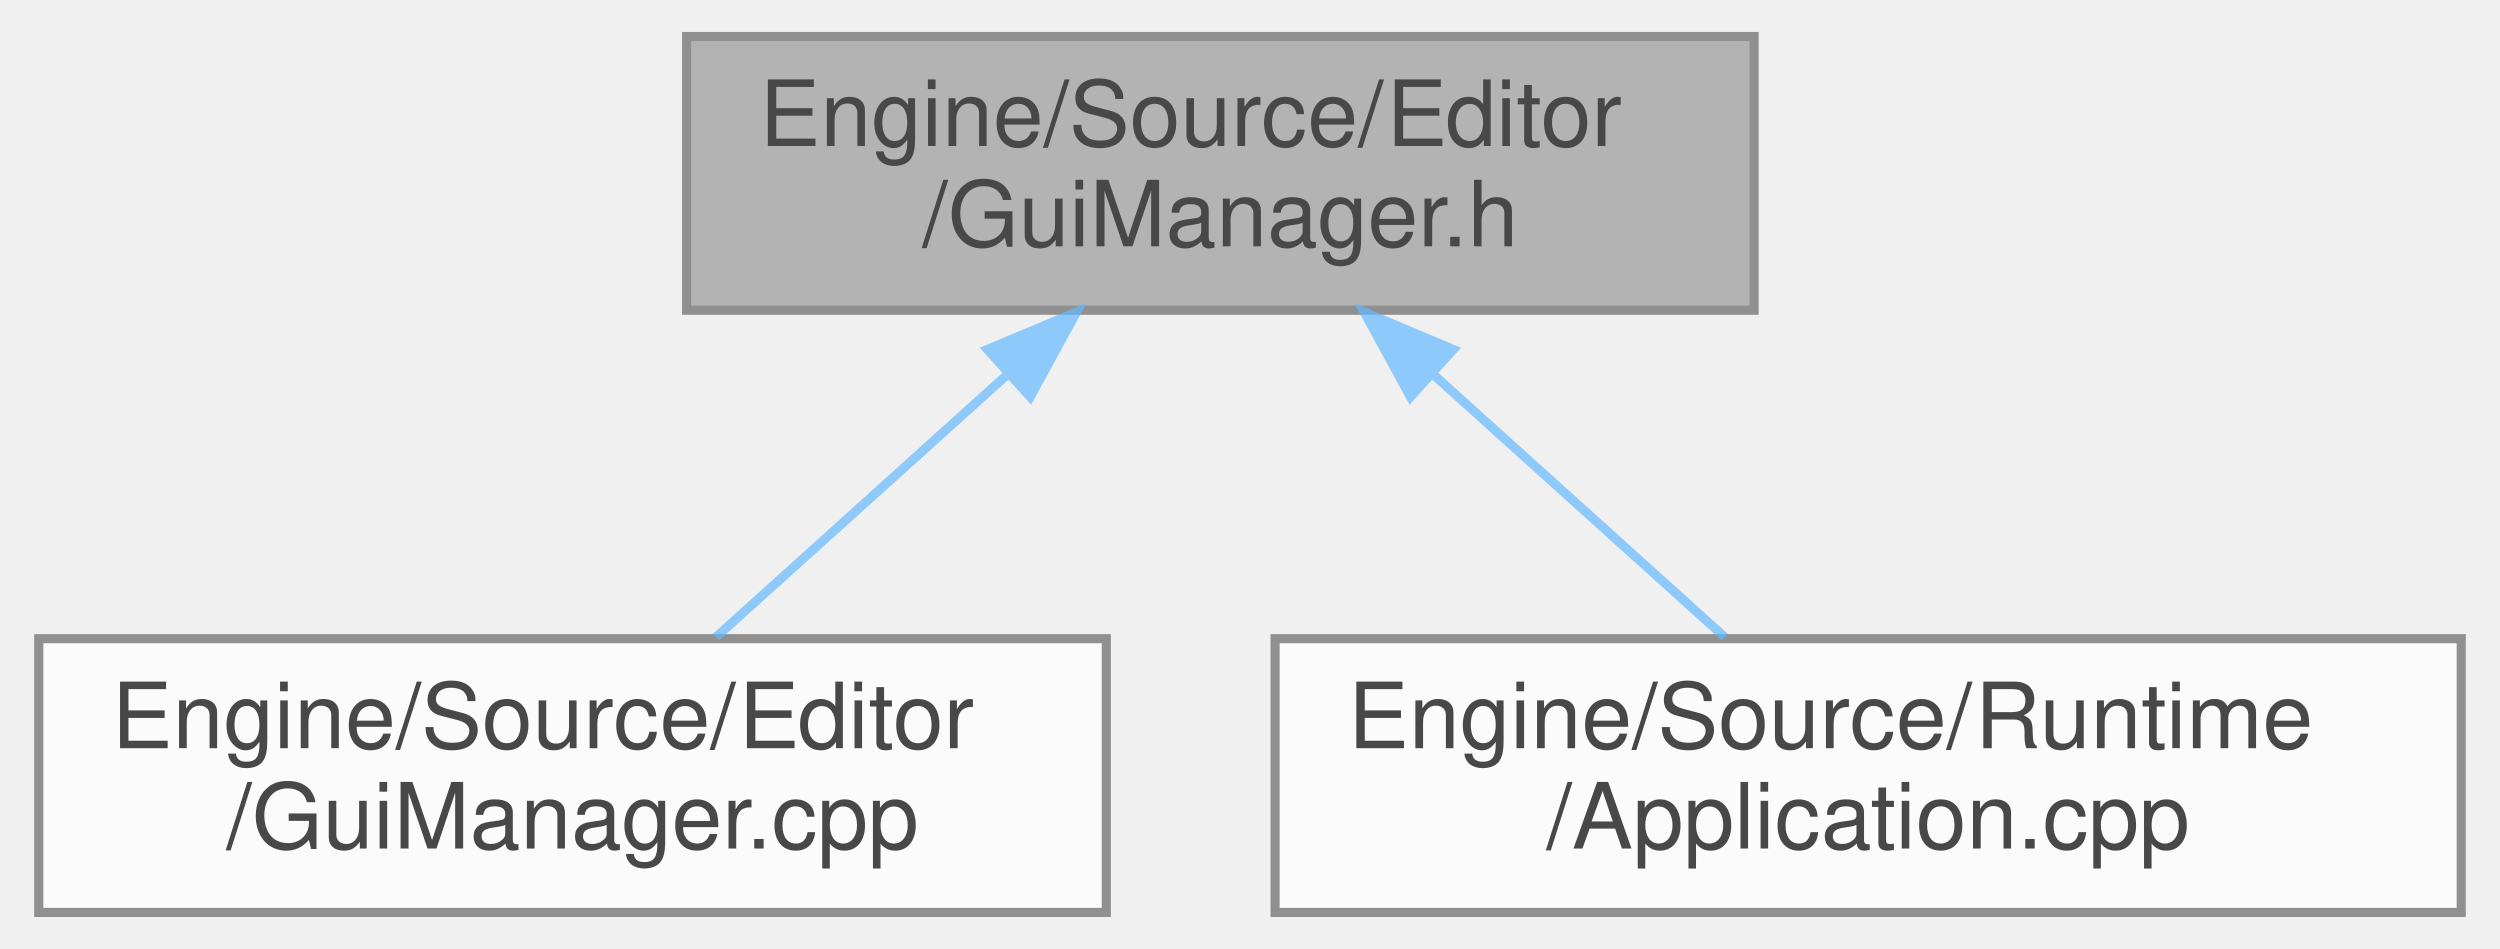
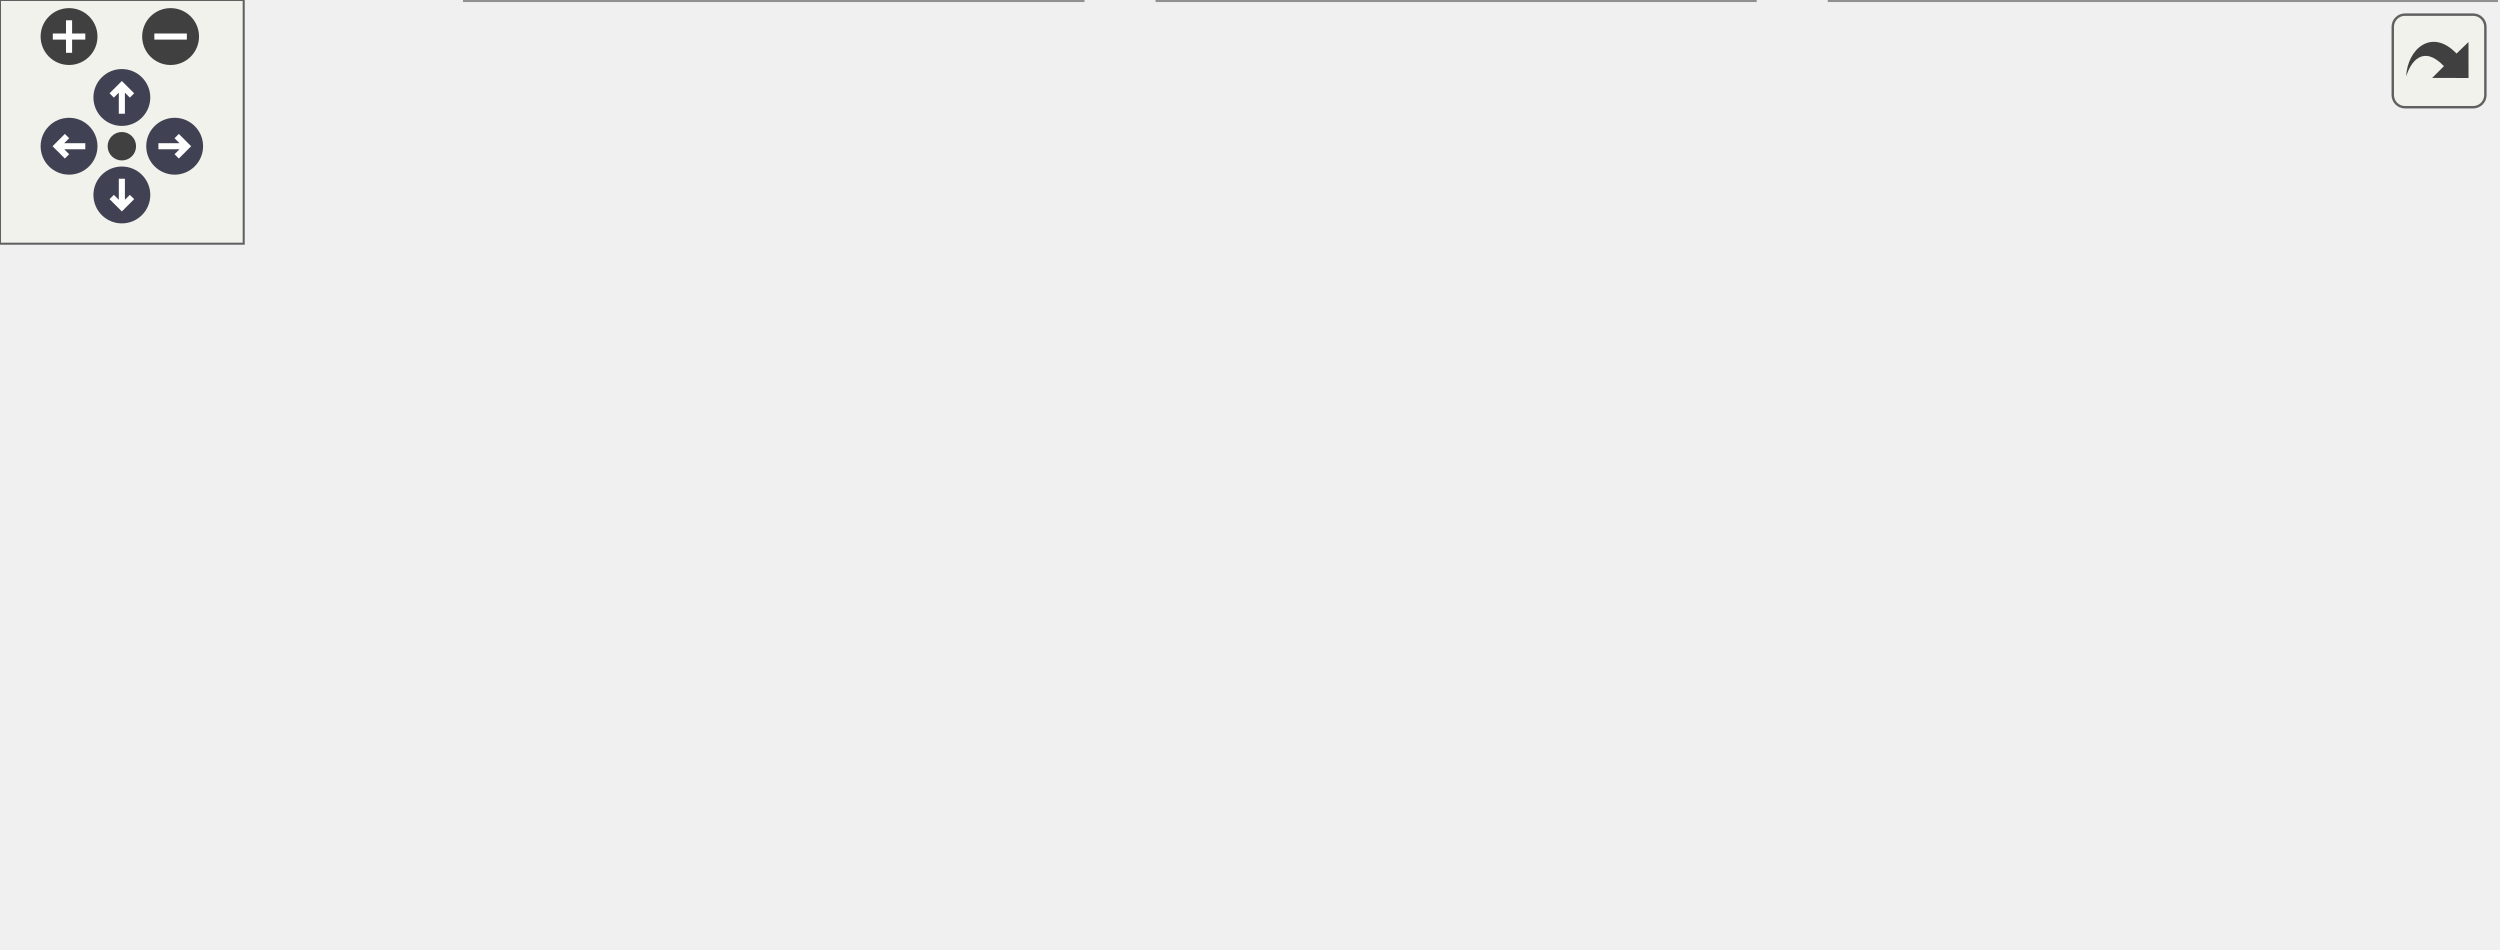
- <svg xmlns="http://www.w3.org/2000/svg" xmlns:xlink="http://www.w3.org/1999/xlink" width="274pt" height="104pt" viewBox="0.00 0.00 273.50 104.00">
-   <svg id="main" version="1.1" xml:space="preserve">
-     <style type="text/css">
+ <svg xmlns="http://www.w3.org/2000/svg" xmlns:xlink="http://www.w3.org/1999/xlink" id="main" version="1.1" xml:space="preserve">
+   <style type="text/css">
.node, .edge {opacity: 0.7;}
.node.selected, .edge.selected {opacity: 1;}
.edge:hover path { stroke: red; }
.edge:hover polygon { stroke: red; fill: red; }
</style>
-     <svg id="graph" class="graph">
-       <g id="graph0" class="graph" transform="scale(1 1) rotate(0) translate(4 100)">
-         <g id="Node000001" class="node">
-           <g id="a_Node000001">
-             <a xlink:title="ImGuiのライフサイクルとレンダリング管理。">
-               <polygon fill="#999999" stroke="#666666" points="188,-96 71,-96 71,-66 188,-66 188,-96" />
-               <text text-anchor="start" x="79" y="-84" font-family="Helvetica,sans-Serif" font-size="10.00">Engine/Source/Editor</text>
-               <text text-anchor="middle" x="129.5" y="-73" font-family="Helvetica,sans-Serif" font-size="10.00">/GuiManager.h</text>
-             </a>
-           </g>
-         </g>
-         <g id="Node000002" class="node">
-           <g id="a_Node000002">
-             <a xlink:href="GuiManager_8cpp.html" target="_top" xlink:title=" ">
-               <polygon fill="white" stroke="#666666" points="117,-30 0,-30 0,0 117,0 117,-30" />
-               <text text-anchor="start" x="8" y="-18" font-family="Helvetica,sans-Serif" font-size="10.00">Engine/Source/Editor</text>
-               <text text-anchor="middle" x="58.5" y="-7" font-family="Helvetica,sans-Serif" font-size="10.00">/GuiManager.cpp</text>
-             </a>
-           </g>
-         </g>
-         <g id="edge1_Node000001_Node000002" class="edge">
-           <g id="a_edge1_Node000001_Node000002">
-             <a xlink:title=" ">
-               <path fill="none" stroke="#63b8ff" d="M106.12,-58.92C95.65,-49.49 83.58,-38.61 74.21,-30.16" />
-               <polygon fill="#63b8ff" stroke="#63b8ff" points="103.97,-61.7 113.74,-65.8 108.66,-56.5 103.97,-61.7" />
-             </a>
-           </g>
-         </g>
-         <g id="Node000003" class="node">
-           <g id="a_Node000003">
-             <a xlink:href="Application_8cpp.html" target="_top" xlink:title=" ">
-               <polygon fill="white" stroke="#666666" points="265.5,-30 135.5,-30 135.5,0 265.5,0 265.5,-30" />
-               <text text-anchor="start" x="143.5" y="-18" font-family="Helvetica,sans-Serif" font-size="10.00">Engine/Source/Runtime</text>
-               <text text-anchor="middle" x="200.5" y="-7" font-family="Helvetica,sans-Serif" font-size="10.00">/Application.cpp</text>
-             </a>
-           </g>
-         </g>
-         <g id="edge2_Node000001_Node000003" class="edge">
-           <g id="a_edge2_Node000001_Node000003">
-             <a xlink:title=" ">
-               <path fill="none" stroke="#63b8ff" d="M152.88,-58.92C163.35,-49.49 175.42,-38.61 184.79,-30.16" />
-               <polygon fill="#63b8ff" stroke="#63b8ff" points="150.34,-56.5 145.26,-65.8 155.03,-61.7 150.34,-56.5" />
-             </a>
-           </g>
+   <defs>
+     <circle id="rim" cx="0" cy="0" r="7" />
+     <circle id="rim2" cx="0" cy="0" r="3.5" />
+     <g id="zoomPlus">
+       <use xlink:href="#rim" fill="#404040">
+         <set attributeName="fill" to="#808080" begin="zoomplus.mouseover" end="zoomplus.mouseout" />
+       </use>
+       <path d="M-4,0h8M0,-4v8" fill="none" stroke="white" stroke-width="1.5" pointer-events="none" />
+     </g>
+     <g id="zoomMin">
+       <use xlink:href="#rim" fill="#404040">
+         <set attributeName="fill" to="#808080" begin="zoomminus.mouseover" end="zoomminus.mouseout" />
+       </use>
+       <path d="M-4,0h8" fill="none" stroke="white" stroke-width="1.5" pointer-events="none" />
+     </g>
+     <g id="arrowUp" transform="translate(30 24)">
+       <use xlink:href="#rim" />
+       <path pointer-events="none" fill="none" stroke="white" stroke-width="1.5" d="M0,-3.0v7 M-2.5,-0.5L0,-3.0L2.5,-0.5" />
+     </g>
+     <g id="arrowRight" transform="rotate(90) translate(36 -43)">
+       <use xlink:href="#rim" />
+       <path pointer-events="none" fill="none" stroke="white" stroke-width="1.5" d="M0,-3.0v7 M-2.5,-0.5L0,-3.0L2.5,-0.5" />
+     </g>
+     <g id="arrowDown" transform="rotate(180) translate(-30 -48)">
+       <use xlink:href="#rim" />
+       <path pointer-events="none" fill="none" stroke="white" stroke-width="1.5" d="M0,-3.0v7 M-2.5,-0.5L0,-3.0L2.5,-0.5" />
+     </g>
+     <g id="arrowLeft" transform="rotate(270) translate(-36 17)">
+       <use xlink:href="#rim" />
+       <path pointer-events="none" fill="none" stroke="white" stroke-width="1.5" d="M0,-3.0v7 M-2.5,-0.5L0,-3.0L2.5,-0.5" />
+     </g>
+     <g id="resetDef">
+       <use xlink:href="#rim2" fill="#404040">
+         <set attributeName="fill" to="#808080" begin="reset.mouseover" end="reset.mouseout" />
+       </use>
+     </g>
+   </defs>
+   <svg id="graph" class="graph">
+     <g id="viewport">
+       <g id="Node000001" class="node">
+         <g id="a_Node000001">
+           <a xlink:title="ImGuiのライフサイクルとレンダリング管理。">
+             <polygon fill="#999999" stroke="#666666" points="259,-173 142,-173 142,-143 259,-143 259,-173" />
+             <text text-anchor="start" x="150" y="-161" font-family="Helvetica,sans-Serif" font-size="10.00">Engine/Source/Editor</text>
+             <text text-anchor="middle" x="200.5" y="-150" font-family="Helvetica,sans-Serif" font-size="10.00">/GuiManager.h</text>
+           </a>
        </g>
      </g>
-     </svg>
+       <g id="Node000002" class="node">
+         <g id="a_Node000002">
+           <a xlink:href="GuiManager_8cpp.html" target="_top" xlink:title=" ">
+             <polygon fill="white" stroke="#666666" points="117,-107 0,-107 0,-77 117,-77 117,-107" />
+             <text text-anchor="start" x="8" y="-95" font-family="Helvetica,sans-Serif" font-size="10.00">Engine/Source/Editor</text>
+             <text text-anchor="middle" x="58.5" y="-84" font-family="Helvetica,sans-Serif" font-size="10.00">/GuiManager.cpp</text>
+           </a>
+         </g>
+       </g>
+       <g id="edge1_Node000001_Node000002" class="edge">
+         <g id="a_edge1_Node000001_Node000002">
+           <a xlink:title=" ">
+             <path fill="none" stroke="#63b8ff" d="M160.08,-138.78C137.7,-128.69 110.29,-116.34 89.59,-107.01" />
+             <polygon fill="#63b8ff" stroke="#63b8ff" points="158.78,-142.04 169.34,-142.95 161.66,-135.65 158.78,-142.04" />
+           </a>
+         </g>
+       </g>
+       <g id="Node000003" class="node">
+         <g id="a_Node000003">
+           <a xlink:href="Application_8cpp.html" target="_top" xlink:title=" ">
+             <polygon fill="white" stroke="#666666" points="265.5,-107 135.5,-107 135.5,-77 265.5,-77 265.5,-107" />
+             <text text-anchor="start" x="143.5" y="-95" font-family="Helvetica,sans-Serif" font-size="10.00">Engine/Source/Runtime</text>
+             <text text-anchor="middle" x="200.5" y="-84" font-family="Helvetica,sans-Serif" font-size="10.00">/Application.cpp</text>
+           </a>
+         </g>
+       </g>
+       <g id="edge2_Node000001_Node000003" class="edge">
+         <g id="a_edge2_Node000001_Node000003">
+           <a xlink:title=" ">
+             <path fill="none" stroke="#63b8ff" d="M200.5,-132.54C200.5,-123.96 200.5,-114.61 200.5,-107.16" />
+             <polygon fill="#63b8ff" stroke="#63b8ff" points="197,-132.8 200.5,-142.8 204,-132.8 197,-132.8" />
+           </a>
+         </g>
+       </g>
+       <g id="Node000004" class="node">
+         <g id="a_Node000004">
+           <a xlink:href="SpanEditor_8h.html" target="_top" xlink:title=" ">
+             <polygon fill="white" stroke="#666666" points="433,-101.5 284,-101.5 284,-82.5 433,-82.5 433,-101.5" />
+             <text text-anchor="middle" x="358.5" y="-89.5" font-family="Helvetica,sans-Serif" font-size="10.00">Engine/Source/SpanEditor.h</text>
+           </a>
+         </g>
+       </g>
+       <g id="edge3_Node000001_Node000004" class="edge">
+         <g id="a_edge3_Node000001_Node000004">
+           <a xlink:title=" ">
+             <path fill="none" stroke="#63b8ff" d="M244.69,-139.1C275.02,-126.82 313.9,-111.06 337.47,-101.52" />
+             <polygon fill="#63b8ff" stroke="#63b8ff" points="243.13,-135.96 235.17,-142.95 245.76,-142.44 243.13,-135.96" />
+           </a>
+         </g>
+       </g>
+       <g id="Node000005" class="node">
+         <g id="a_Node000005">
+           <a xlink:href="HierarchyPanel_8cpp.html" target="_top" xlink:title=" ">
+             <polygon fill="white" stroke="#666666" points="266.5,-41 114.5,-41 114.5,0 266.5,0 266.5,-41" />
+             <text text-anchor="start" x="122.5" y="-29" font-family="Helvetica,sans-Serif" font-size="10.00">Engine/Source/Editor</text>
+             <text text-anchor="start" x="122.5" y="-18" font-family="Helvetica,sans-Serif" font-size="10.00">/Panels/Hierarchy/Hierarchy</text>
+             <text text-anchor="middle" x="190.5" y="-7" font-family="Helvetica,sans-Serif" font-size="10.00">Panel.cpp</text>
+           </a>
+         </g>
+       </g>
+       <g id="edge4_Node000004_Node000005" class="edge">
+         <g id="a_edge4_Node000004_Node000005">
+           <a xlink:title=" ">
+             <path fill="none" stroke="#63b8ff" d="M328.5,-78.59C303.29,-68.16 266.82,-53.07 237.7,-41.03" />
+             <polygon fill="#63b8ff" stroke="#63b8ff" points="327.32,-81.89 337.9,-82.48 330,-75.42 327.32,-81.89" />
+           </a>
+         </g>
+       </g>
+       <g id="Node000006" class="node">
+         <g id="a_Node000006">
+           <a xlink:href="InspectorPanel_8cpp.html" target="_top" xlink:title=" ">
+             <polygon fill="white" stroke="#666666" points="432,-41 285,-41 285,0 432,0 432,-41" />
+             <text text-anchor="start" x="293" y="-29" font-family="Helvetica,sans-Serif" font-size="10.00">Engine/Source/Editor</text>
+             <text text-anchor="start" x="293" y="-18" font-family="Helvetica,sans-Serif" font-size="10.00">/Panels/Inspector/Inspector</text>
+             <text text-anchor="middle" x="358.5" y="-7" font-family="Helvetica,sans-Serif" font-size="10.00">Panel.cpp</text>
+           </a>
+         </g>
+       </g>
+       <g id="edge5_Node000004_Node000006" class="edge">
+         <g id="a_edge5_Node000004_Node000006">
+           <a xlink:title=" ">
+             <path fill="none" stroke="#63b8ff" d="M358.5,-72.38C358.5,-62.74 358.5,-50.96 358.5,-41.17" />
+             <polygon fill="#63b8ff" stroke="#63b8ff" points="355,-72.48 358.5,-82.48 362,-72.48 355,-72.48" />
+           </a>
+         </g>
+       </g>
+       <g id="Node000007" class="node">
+         <g id="a_Node000007">
+           <a xlink:href="SceneViewPanel_8cpp.html" target="_top" xlink:title=" ">
+             <polygon fill="white" stroke="#666666" points="614.5,-41 450.5,-41 450.5,0 614.5,0 614.5,-41" />
+             <text text-anchor="start" x="458.5" y="-29" font-family="Helvetica,sans-Serif" font-size="10.00">Engine/Source/Editor</text>
+             <text text-anchor="start" x="458.5" y="-18" font-family="Helvetica,sans-Serif" font-size="10.00">/Panels/SceneView/SceneView</text>
+             <text text-anchor="middle" x="532.5" y="-7" font-family="Helvetica,sans-Serif" font-size="10.00">Panel.cpp</text>
+           </a>
+         </g>
+       </g>
+       <g id="edge6_Node000004_Node000007" class="edge">
+         <g id="a_edge6_Node000004_Node000007">
+           <a xlink:title=" ">
+             <path fill="none" stroke="#63b8ff" d="M389.23,-78.73C415.35,-68.29 453.32,-53.13 483.61,-41.03" />
+             <polygon fill="#63b8ff" stroke="#63b8ff" points="387.82,-75.52 379.84,-82.48 390.42,-82.02 387.82,-75.52" />
+           </a>
+         </g>
+       </g>
+     </g>
+   </svg>
+   <g id="navigator" transform="translate(0 0)" fill="#404254">
+     <rect fill="#f2f5e9" fill-opacity="0.5" stroke="#606060" stroke-width=".5" x="0" y="0" width="60" height="60" />
+     <use id="zoomplus" xlink:href="#zoomPlus" x="17" y="9" />
+     <use id="zoomminus" xlink:href="#zoomMin" x="42" y="9" />
+     <use id="reset" xlink:href="#resetDef" x="30" y="36" />
+     <use id="arrowup" xlink:href="#arrowUp" x="0" y="0" />
+     <use id="arrowright" xlink:href="#arrowRight" x="0" y="0" />
+     <use id="arrowdown" xlink:href="#arrowDown" x="0" y="0" />
+     <use id="arrowleft" xlink:href="#arrowLeft" x="0" y="0" />
+   </g>
+   <svg viewBox="0 0 15 15" width="100%" height="30px" preserveAspectRatio="xMaxYMin meet">
+     <g id="arrow_out" transform="scale(0.3 0.3)">
+       <a xlink:href="GuiManager_8h__dep__incl_org.svg" target="_base">
+         <rect id="button" ry="5" rx="5" y="6" x="6" height="38" width="38" fill="#f2f5e9" fill-opacity="0.5" stroke="#606060" stroke-width="1.0" />
+         <path id="arrow" d="M 11.5,31.437 C 11.94,20.098 22.043,11.323 32.159,21.979 L 37.069,17.246 C 37.069,17.246 37.088,32 37.088,32 L 22.16,31.978 C 22.16,31.978 26.998,27.14 26.998,27.14 C 18.529,18.264 13.292,25.23 11.5,31.437 z" style="fill:#404040;" />
+       </a>
+     </g>
  </svg>
  <style type="text/css">

[data-mouse-over-selected='false'] { opacity: 0.7; }
[data-mouse-over-selected='true']  { opacity: 1.0; }

</style>
</svg>
